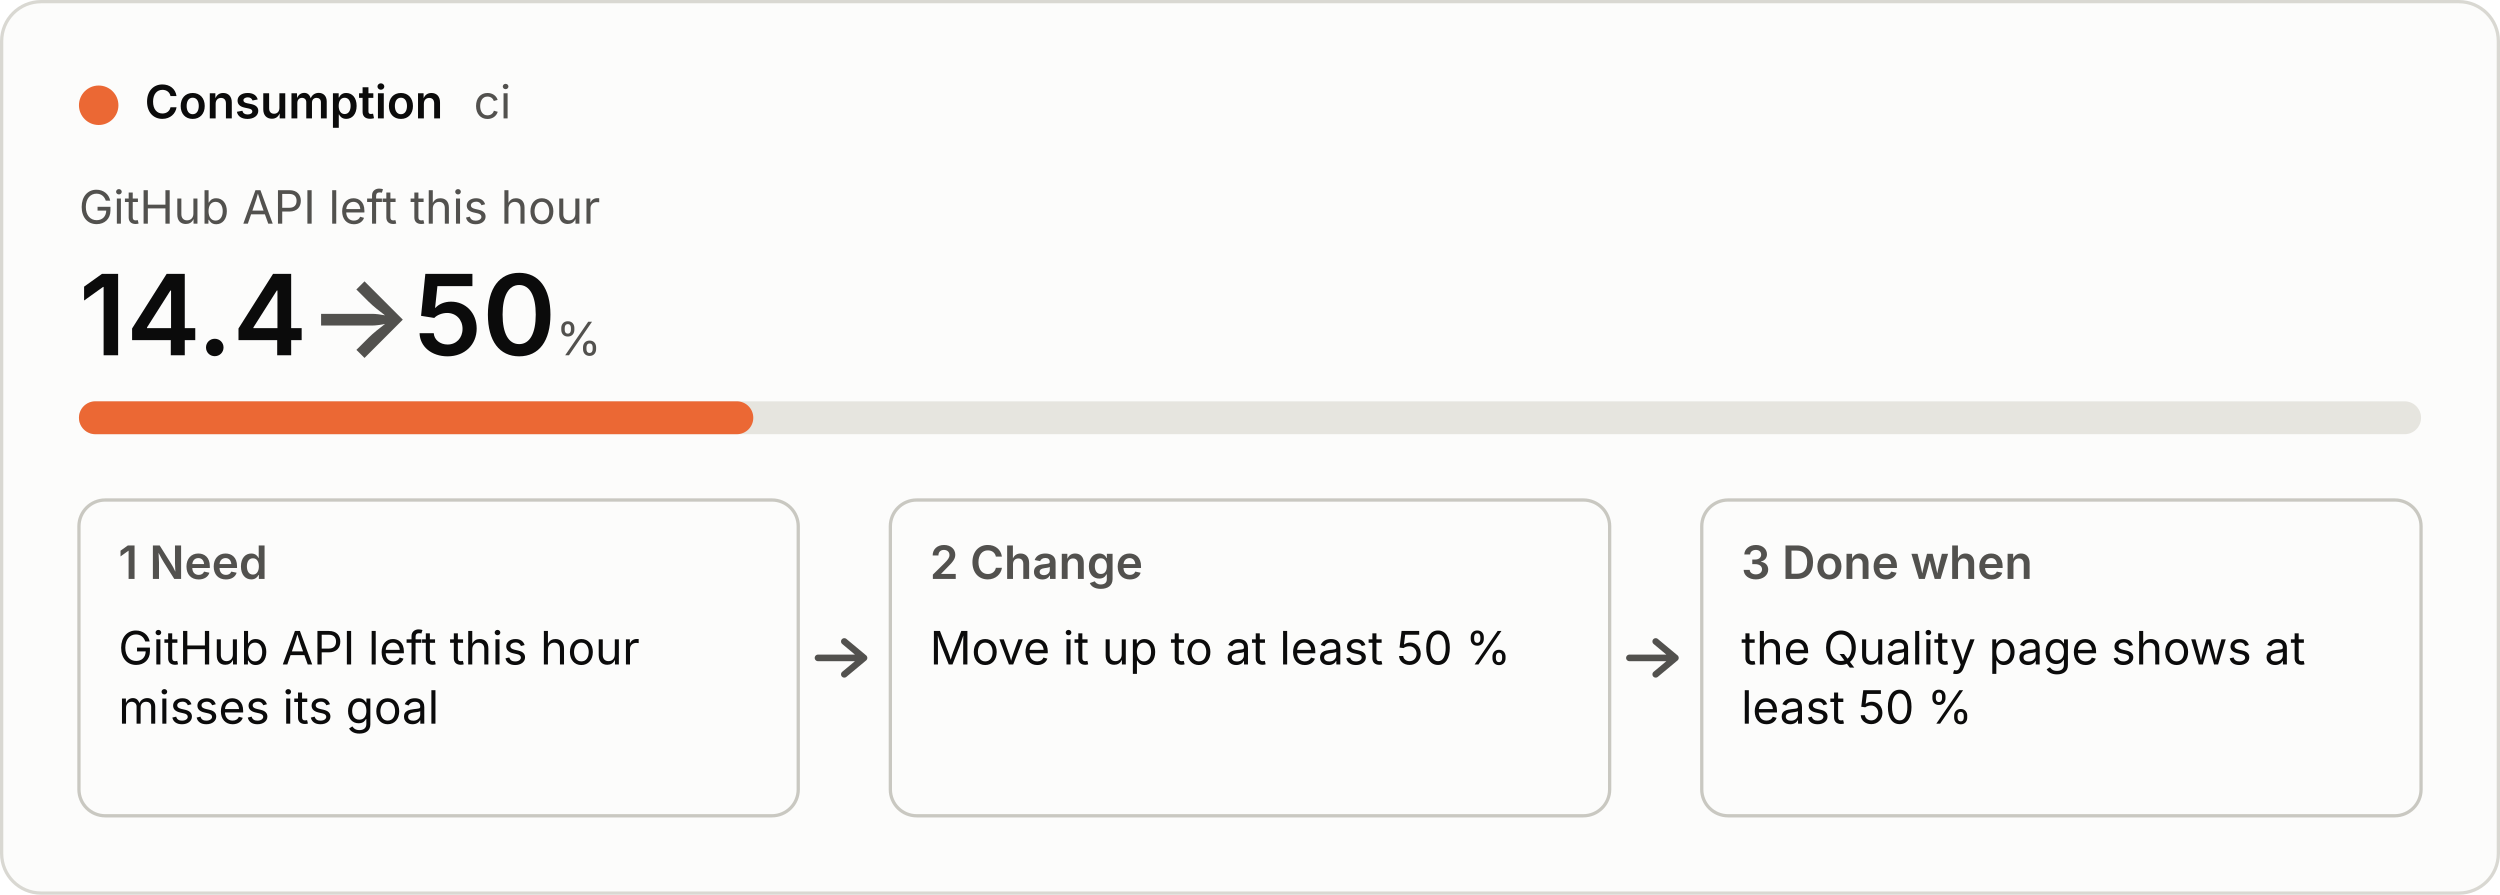
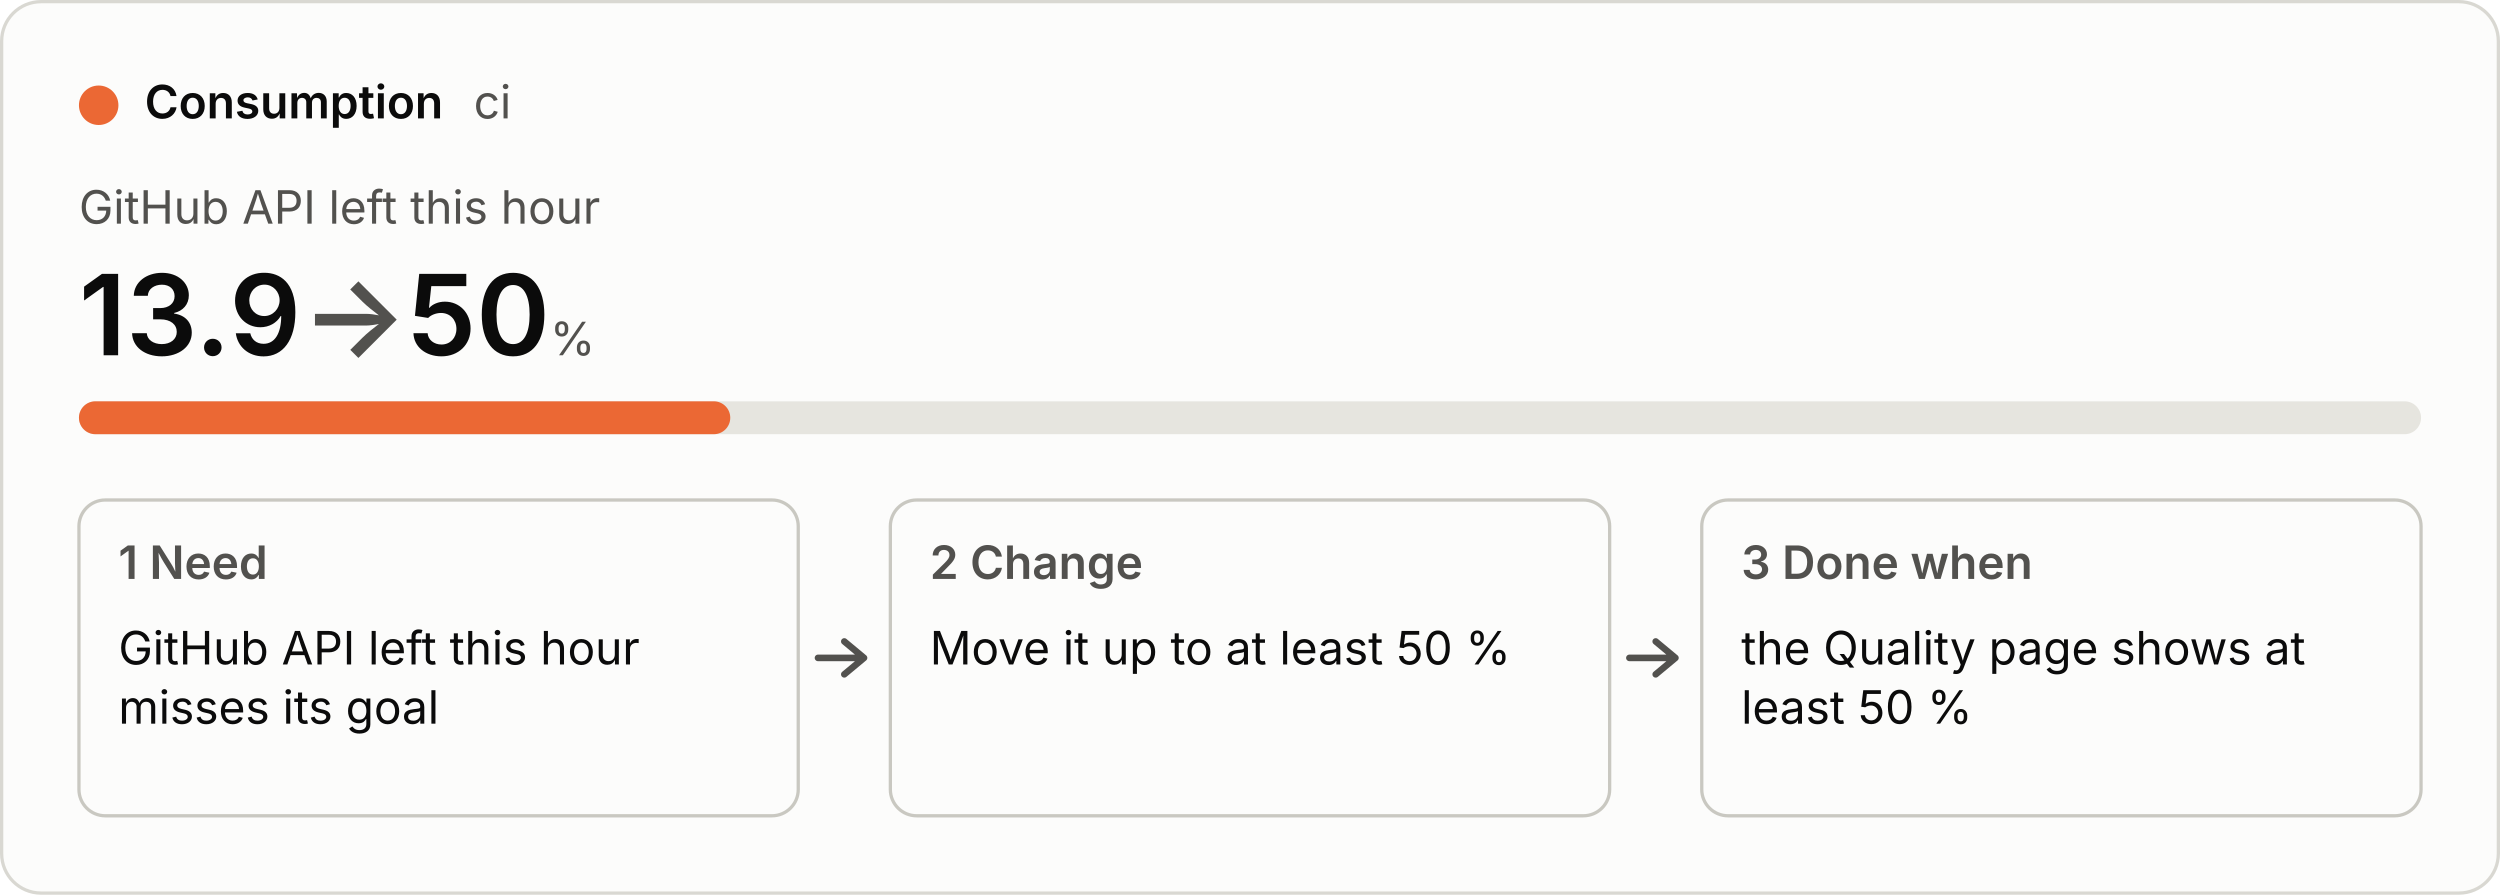
<svg xmlns="http://www.w3.org/2000/svg" viewBox="0 0 760 272" width="760" height="272" role="img">
  <style>
  .bg{fill:#fcfcfb;stroke:#d9d8d2}.p{fill:#0b0b0b}.s{fill:#52514e}.track{fill:#e6e5df}.box{fill:none;stroke:#c9c8c1}
  .arrow{fill:none;stroke:#52514e;stroke-width:2;stroke-linecap:round;stroke-linejoin:round}.fill{fill:#eb6834}
  text{font:14px system-ui,-apple-system,"Segoe UI",sans-serif}.b{font-weight:600}.h{font-size:34px;font-weight:600}.u{font-size:14px;font-weight:400}
  @media (prefers-color-scheme:dark){.bg{fill:#1a1a19;stroke:#3a3a37}.p{fill:#f0efec}.s{fill:#c3c2b7}.track{fill:#33332f}.box{stroke:#55544e}.arrow{stroke:#c3c2b7}.fill{fill:#d95926}}</style>
  <rect class="bg" x="0.5" y="0.5" width="759" height="271" rx="12" />
  <circle class="fill" cx="30" cy="32" r="6" />
  <text class="p b" x="44" y="36">Consumption</text>
  <text class="s" x="144" y="36">ci</text>
  <text class="s" x="24" y="68">GitHub API left this hour</text>
-   <text class="p h" x="24" y="108">14.4<tspan class="s"> → </tspan>50<tspan class="s u"> %</tspan>
+   <text class="p h" x="24" y="108">13.9<tspan class="s"> → </tspan>50<tspan class="s u"> %</tspan>
  </text>
  <rect class="track" x="24" y="122" width="712" height="10" rx="5" />
-   <rect class="fill" x="24" y="122" width="205" height="10" rx="5" />
+   <rect class="fill" x="24" y="122" width="198" height="10" rx="5" />
  <rect class="box" x="24" y="152" width="218.667" height="96" rx="8" />
  <text class="s b" x="36" y="176">1  Need</text>
  <text class="p" x="36" y="202">GitHub API left this hour</text>
  <text class="p" x="36" y="220">misses its goal</text>
  <path class="arrow" d="M248.667 200 h14 m-6 -5 l6 5 l-6 5" />
  <rect class="box" x="270.667" y="152" width="218.667" height="96" rx="8" />
  <text class="s b" x="282.667" y="176">2  Change</text>
  <text class="p" x="282.667" y="202">Move it up to at least 50 %</text>
  <path class="arrow" d="M495.333 200 h14 m-6 -5 l6 5 l-6 5" />
  <rect class="box" x="517.333" y="152" width="218.667" height="96" rx="8" />
  <text class="s b" x="529.333" y="176">3  Done when</text>
  <text class="p" x="529.333" y="202">the Quality page shows at</text>
  <text class="p" x="529.333" y="220">least 50 %</text>
</svg>
